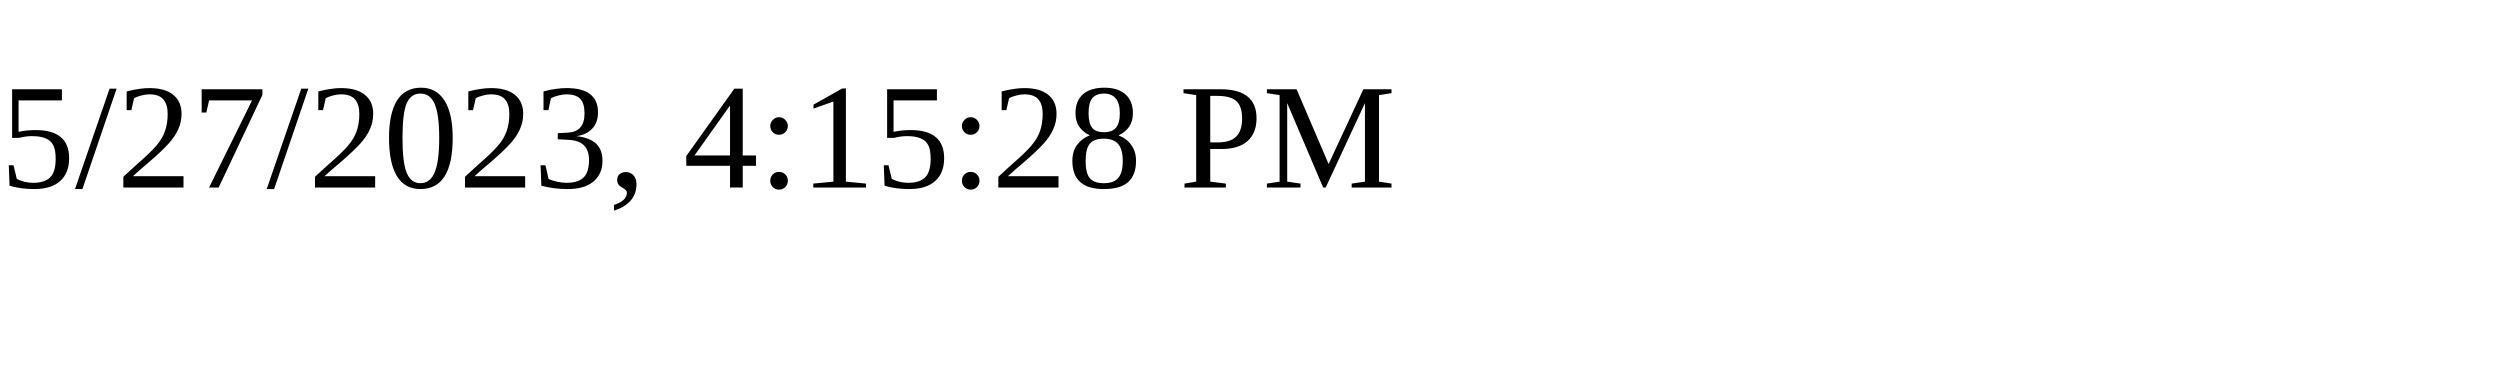
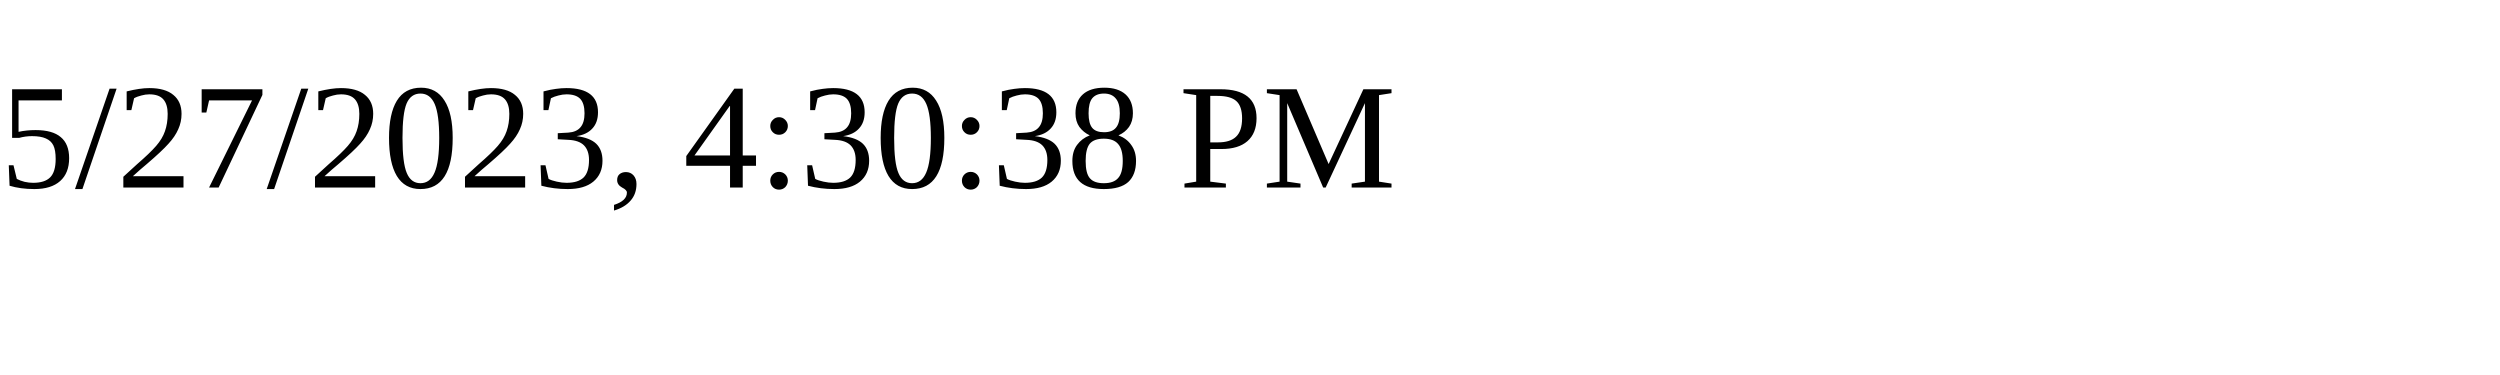
<svg xmlns="http://www.w3.org/2000/svg" height="30" width="200">
-   <text x="0" y="15">5/27/2023, 4:15:28 PM</text>
+   <text x="0" y="15">5/27/2023, 4:30:38 PM</text>
</svg>
